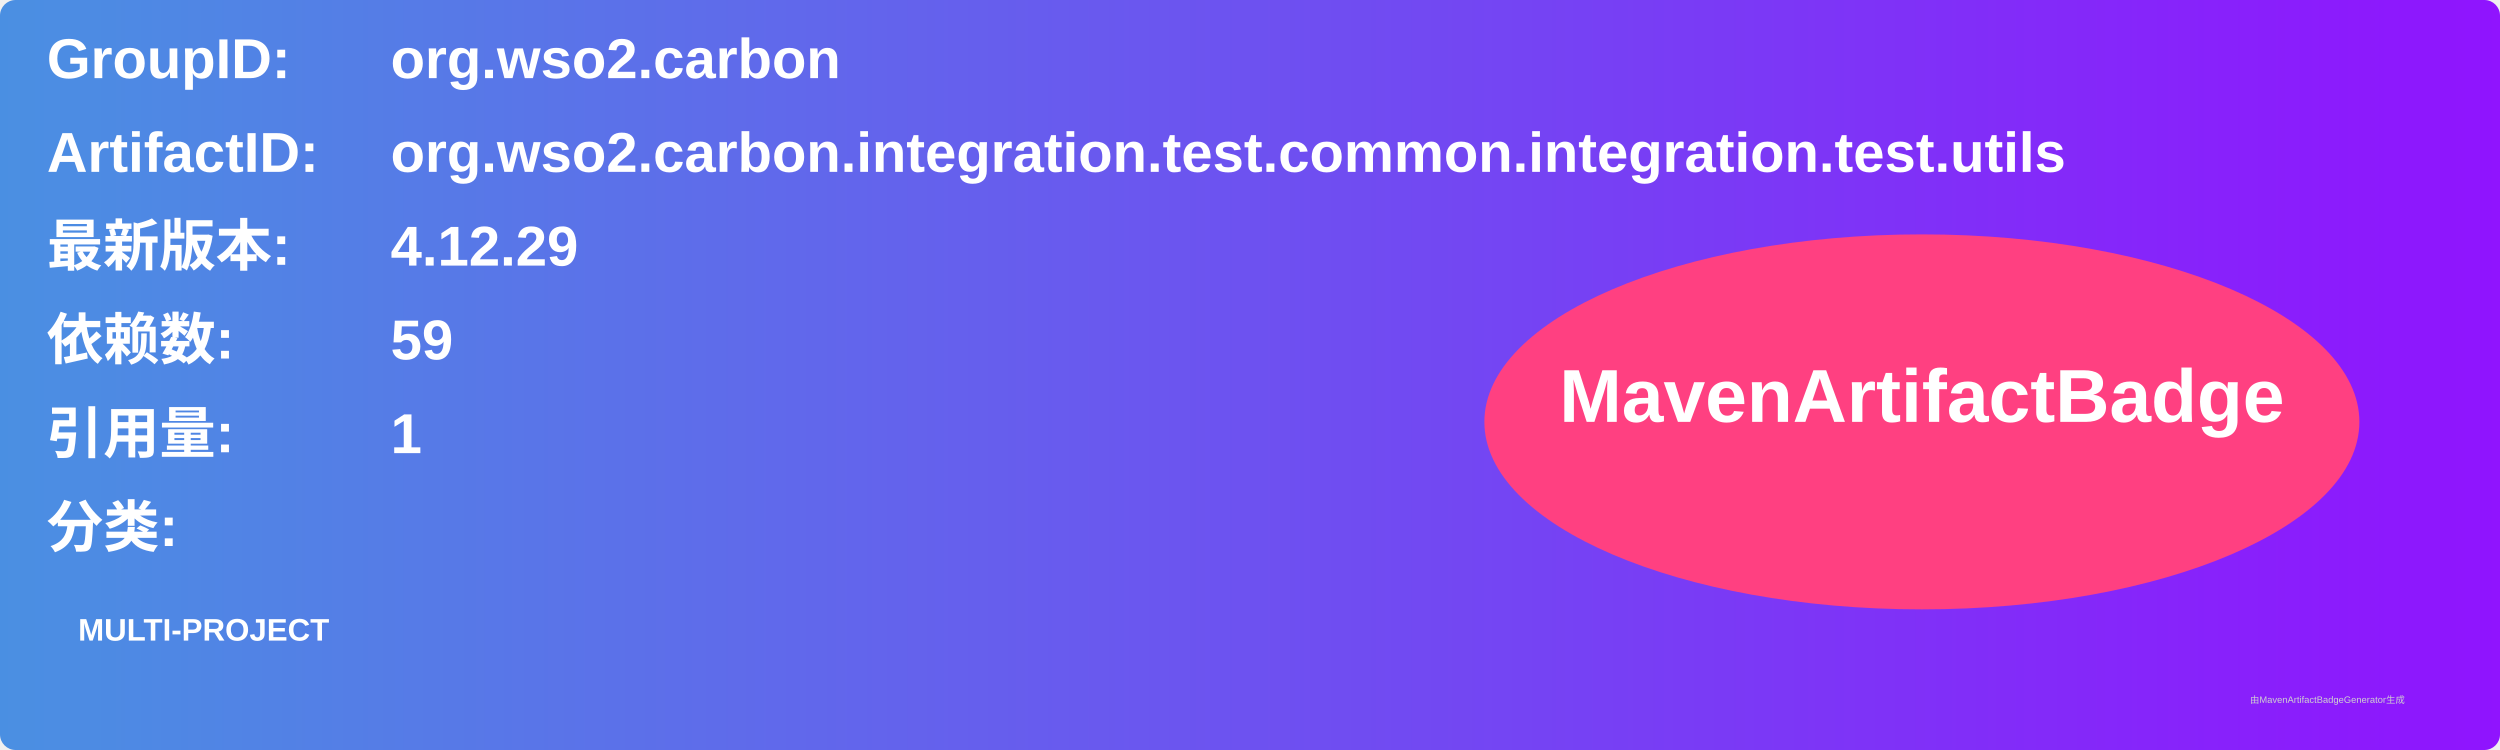
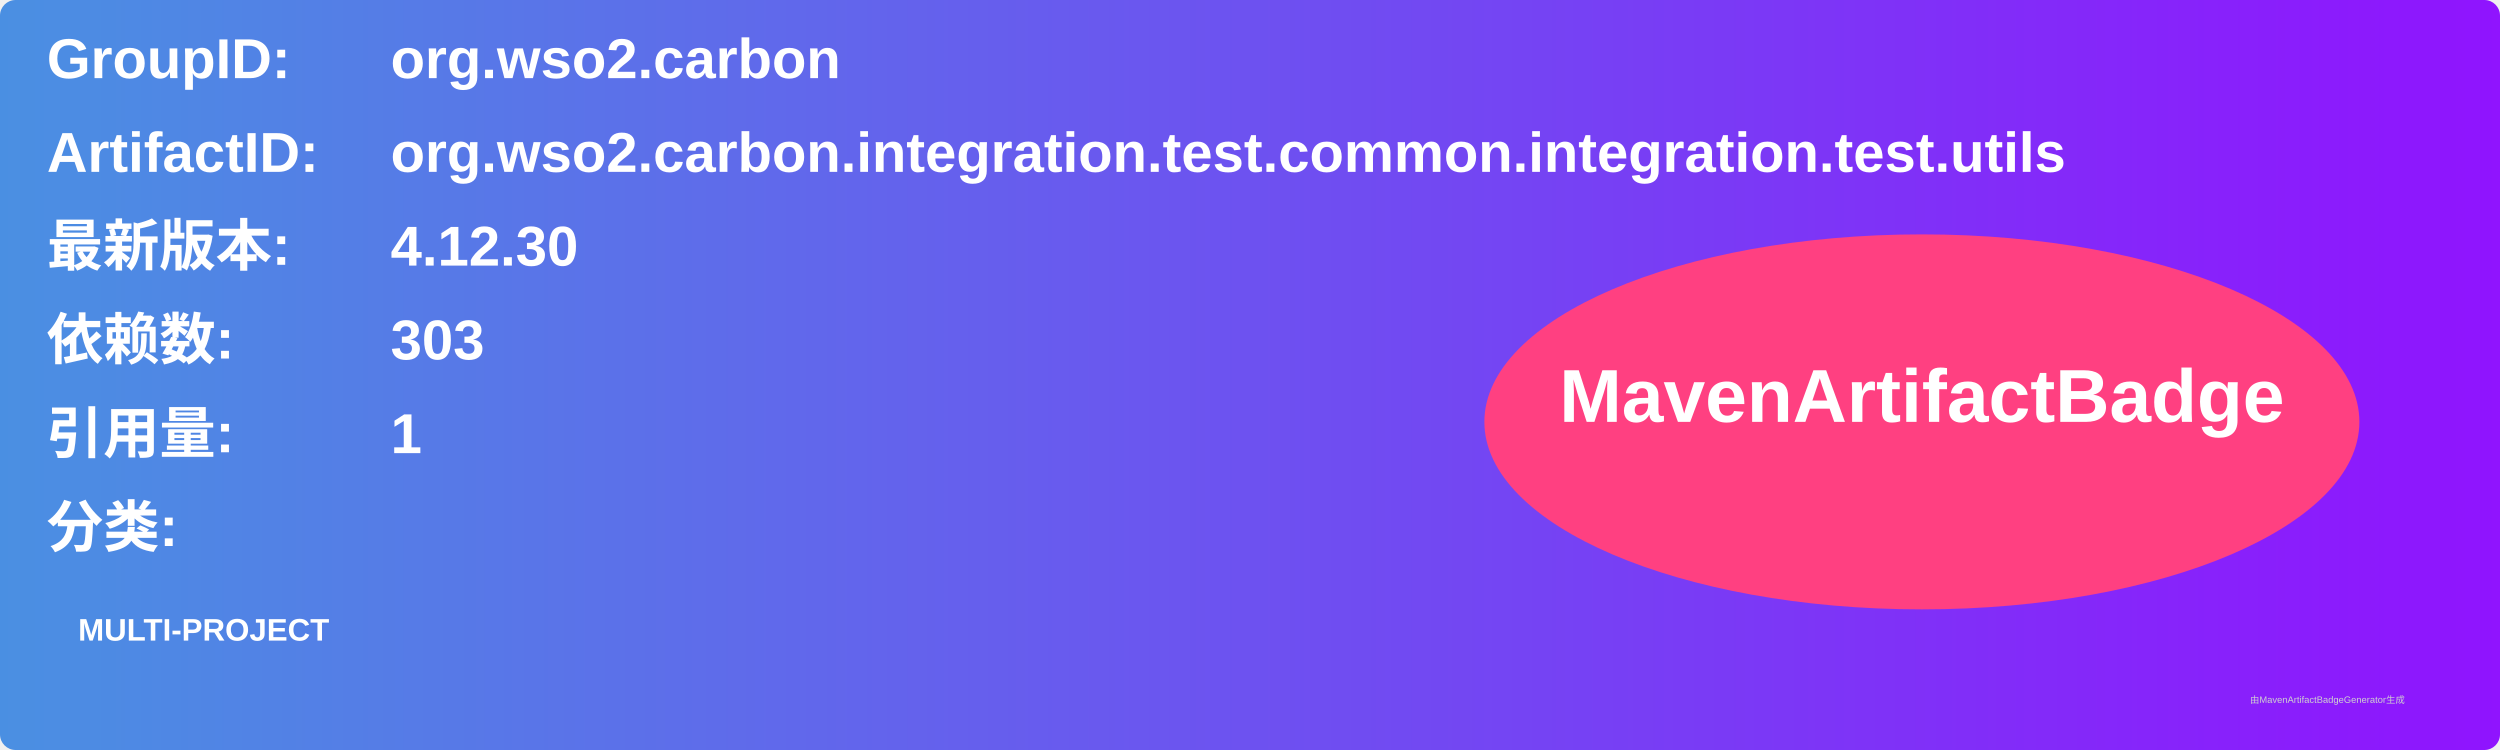
<svg xmlns="http://www.w3.org/2000/svg" width="800" height="240" viewBox="0 0 800 240">
  <linearGradient id="grad" x1="0%" y1="0%" x2="100%" y2="0%">
    <stop offset="0%" stop-color="#4a90e2" />
    <stop offset="100%" stop-color="#9013fe" />
  </linearGradient>
  <rect width="100%" height="100%" rx="5" ry="5" fill="url(#grad)" />
  <g transform="translate(15, 15)">
    <text x="0" y="10" font-family="Arial" font-size="18" fill="white" font-weight="bold" width="260">GroupID:</text>
    <text x="110" y="10" font-family="Arial" font-size="18" fill="white" font-weight="bold" width="460">org.wso2.carbon</text>
    <text x="0" y="40" font-family="Arial" font-size="18" fill="white" font-weight="bold" width="260">ArtifactID:</text>
    <text x="110" y="40" font-family="Arial" font-size="18" fill="white" font-weight="bold" width="460">org.wso2.carbon.integration.test.common.integration.test.utils</text>
    <text x="0" y="70" font-family="Arial" font-size="18" fill="white" font-weight="bold">最新版本:</text>
    <text x="110" y="70" font-family="Arial" font-size="18" fill="white" font-weight="bold">
-       <tspan font-weight="bold">4.12.29</tspan>
+       <tspan font-weight="bold">4.12.30</tspan>
    </text>
    <text x="0" y="100" font-family="Arial" font-size="18" fill="white" font-weight="bold">依赖数: </text>
    <text x="110" y="100" font-family="Arial" font-size="18" fill="white">
-       <tspan font-weight="bold">59</tspan>
+       <tspan font-weight="bold">303</tspan>
    </text>
    <text x="0" y="130" font-family="Arial" font-size="18" fill="white" font-weight="bold">引用量: </text>
    <text x="110" y="130" font-family="Arial" font-size="18" fill="white">
      <tspan font-weight="bold">1</tspan>
    </text>
    <text x="0" y="160" font-family="Arial" font-size="18" fill="white" font-weight="bold">分类:</text>
    <text x="10" y="190" font-family="Arial" font-size="10" fill="white">
      <tspan font-weight="bold">MULTI-PROJECT</tspan>
    </text>
    <ellipse cx="600" cy="120" rx="140" ry="60" fill="#ff4081" />
    <text x="600" y="120" text-anchor="middle" font-family="Arial" font-size="24" fill="white" font-weight="bold">MavenArtifactBadge</text>
  </g>
  <text x="720" y="225" font-family="Arial" font-size="3" fill="#d0d0d0">由MavenArtifactBadgeGenerator生成</text>
</svg>
